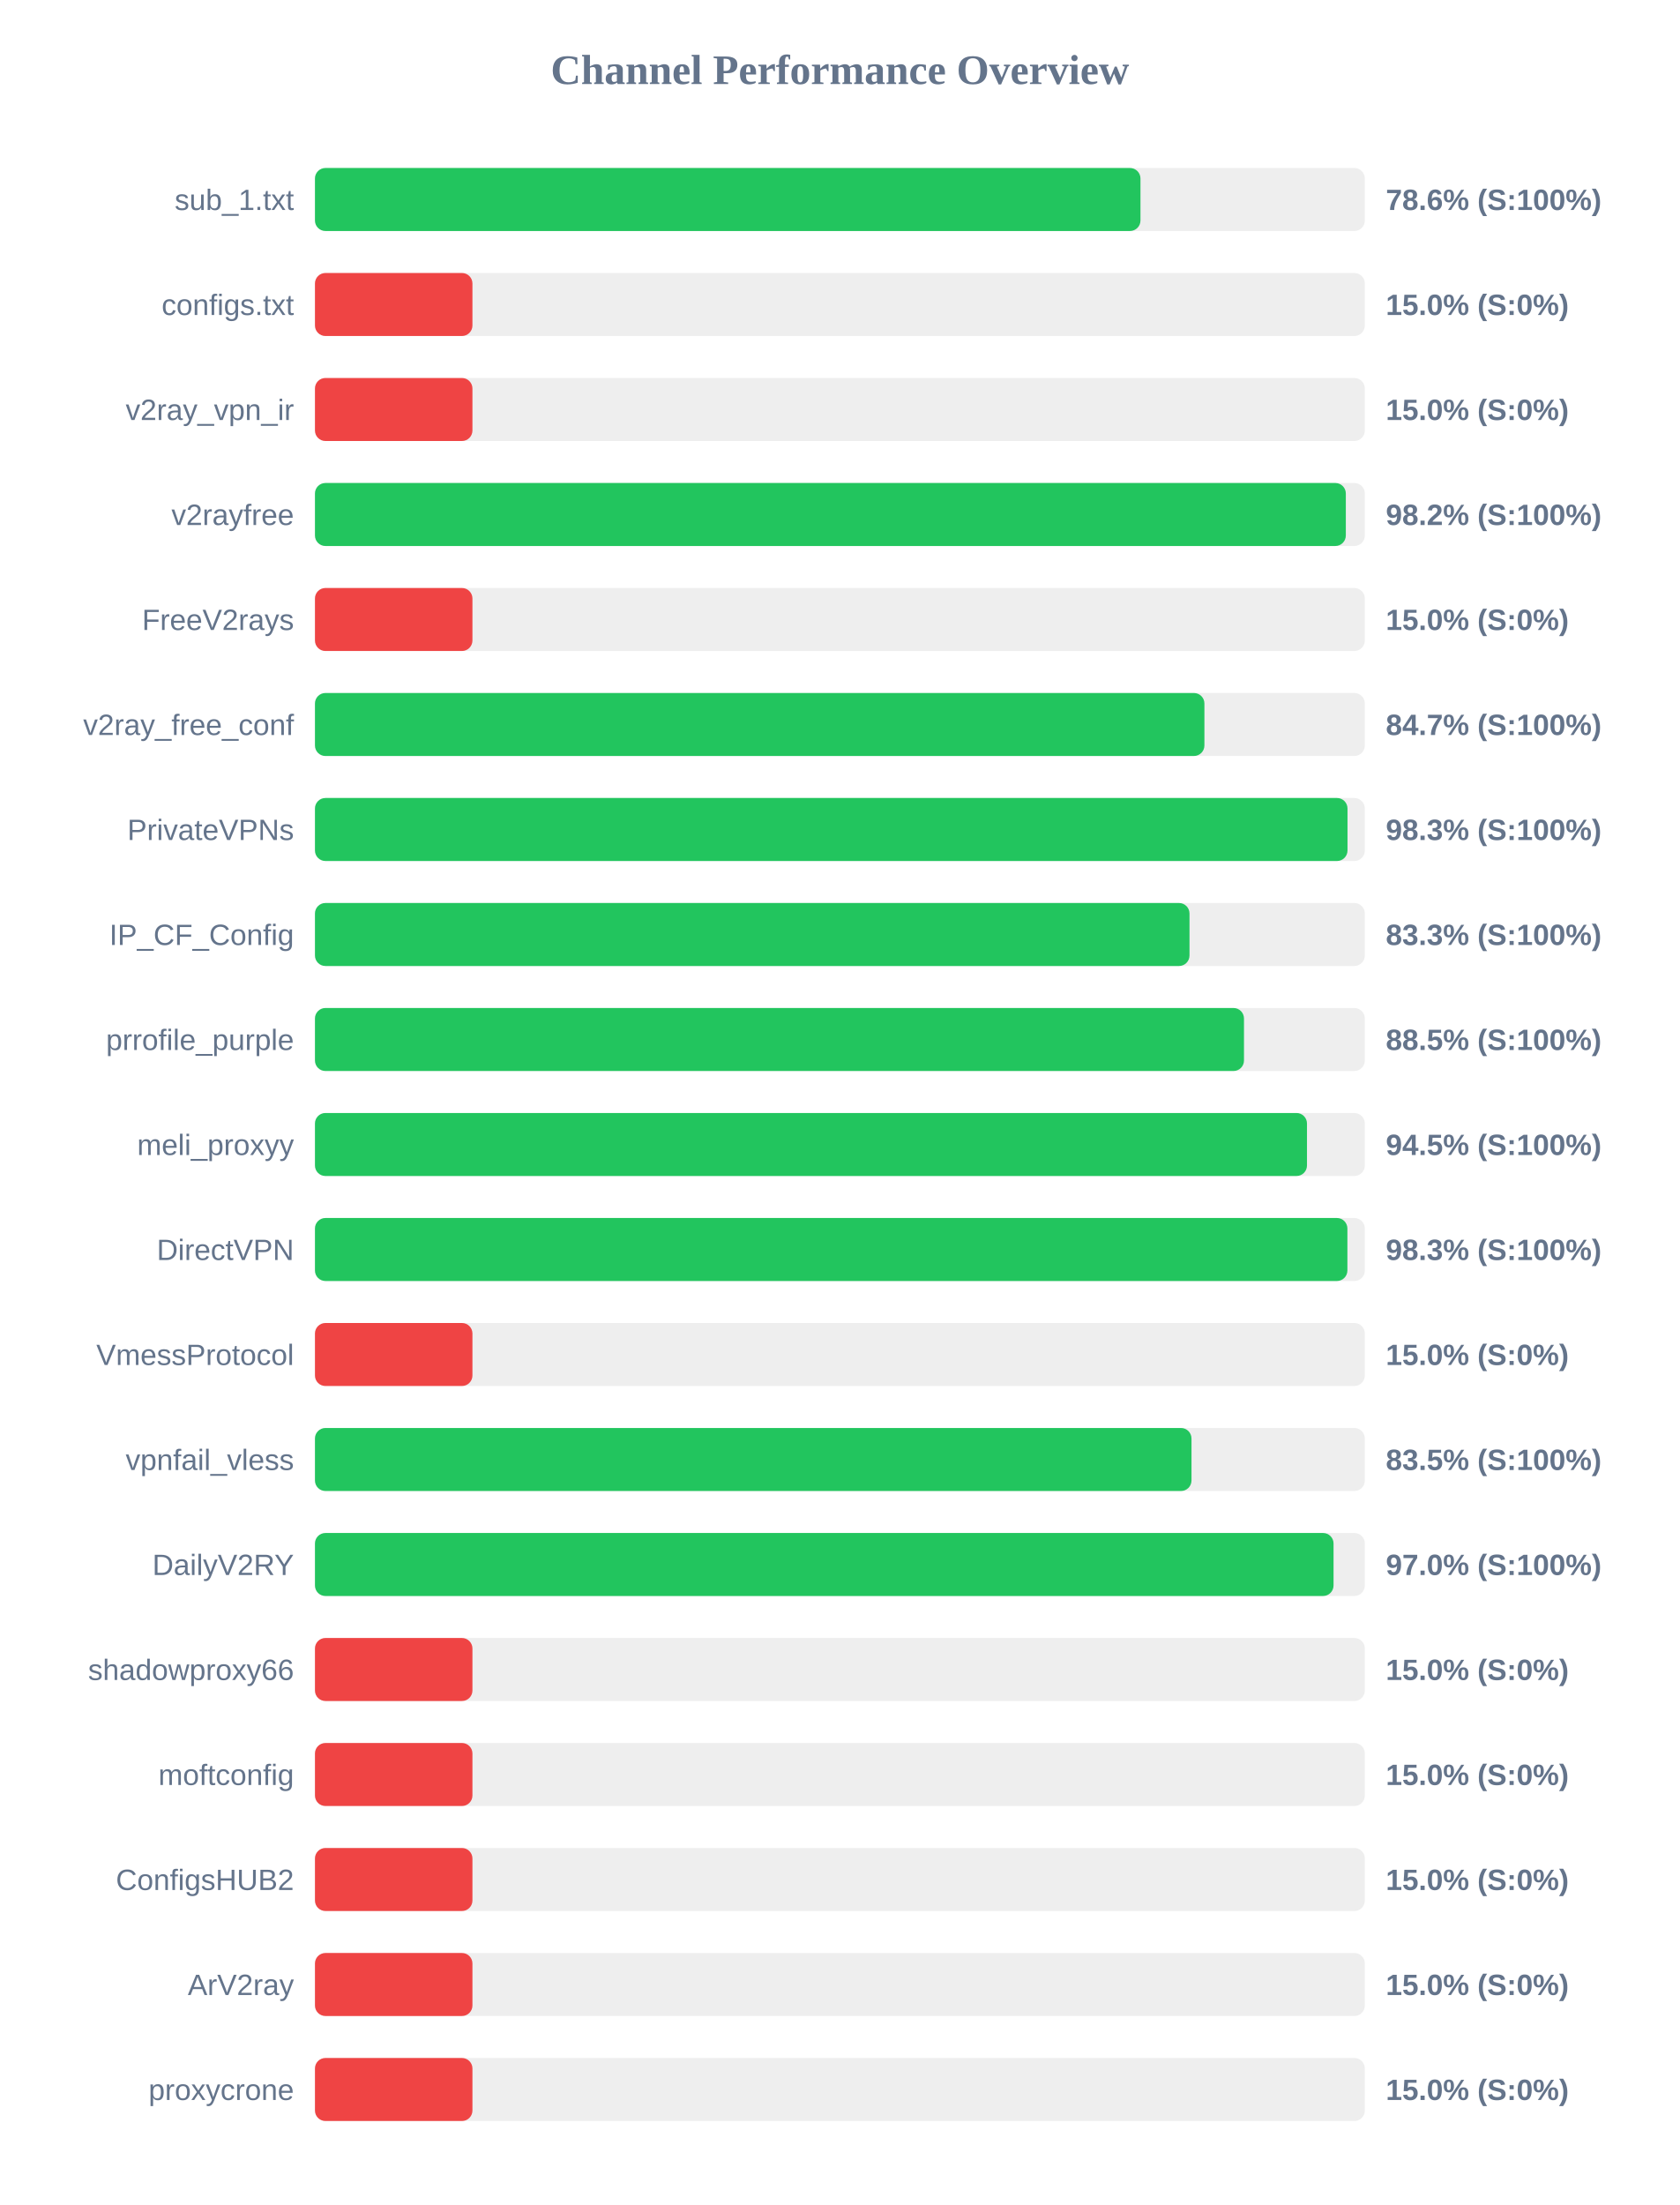
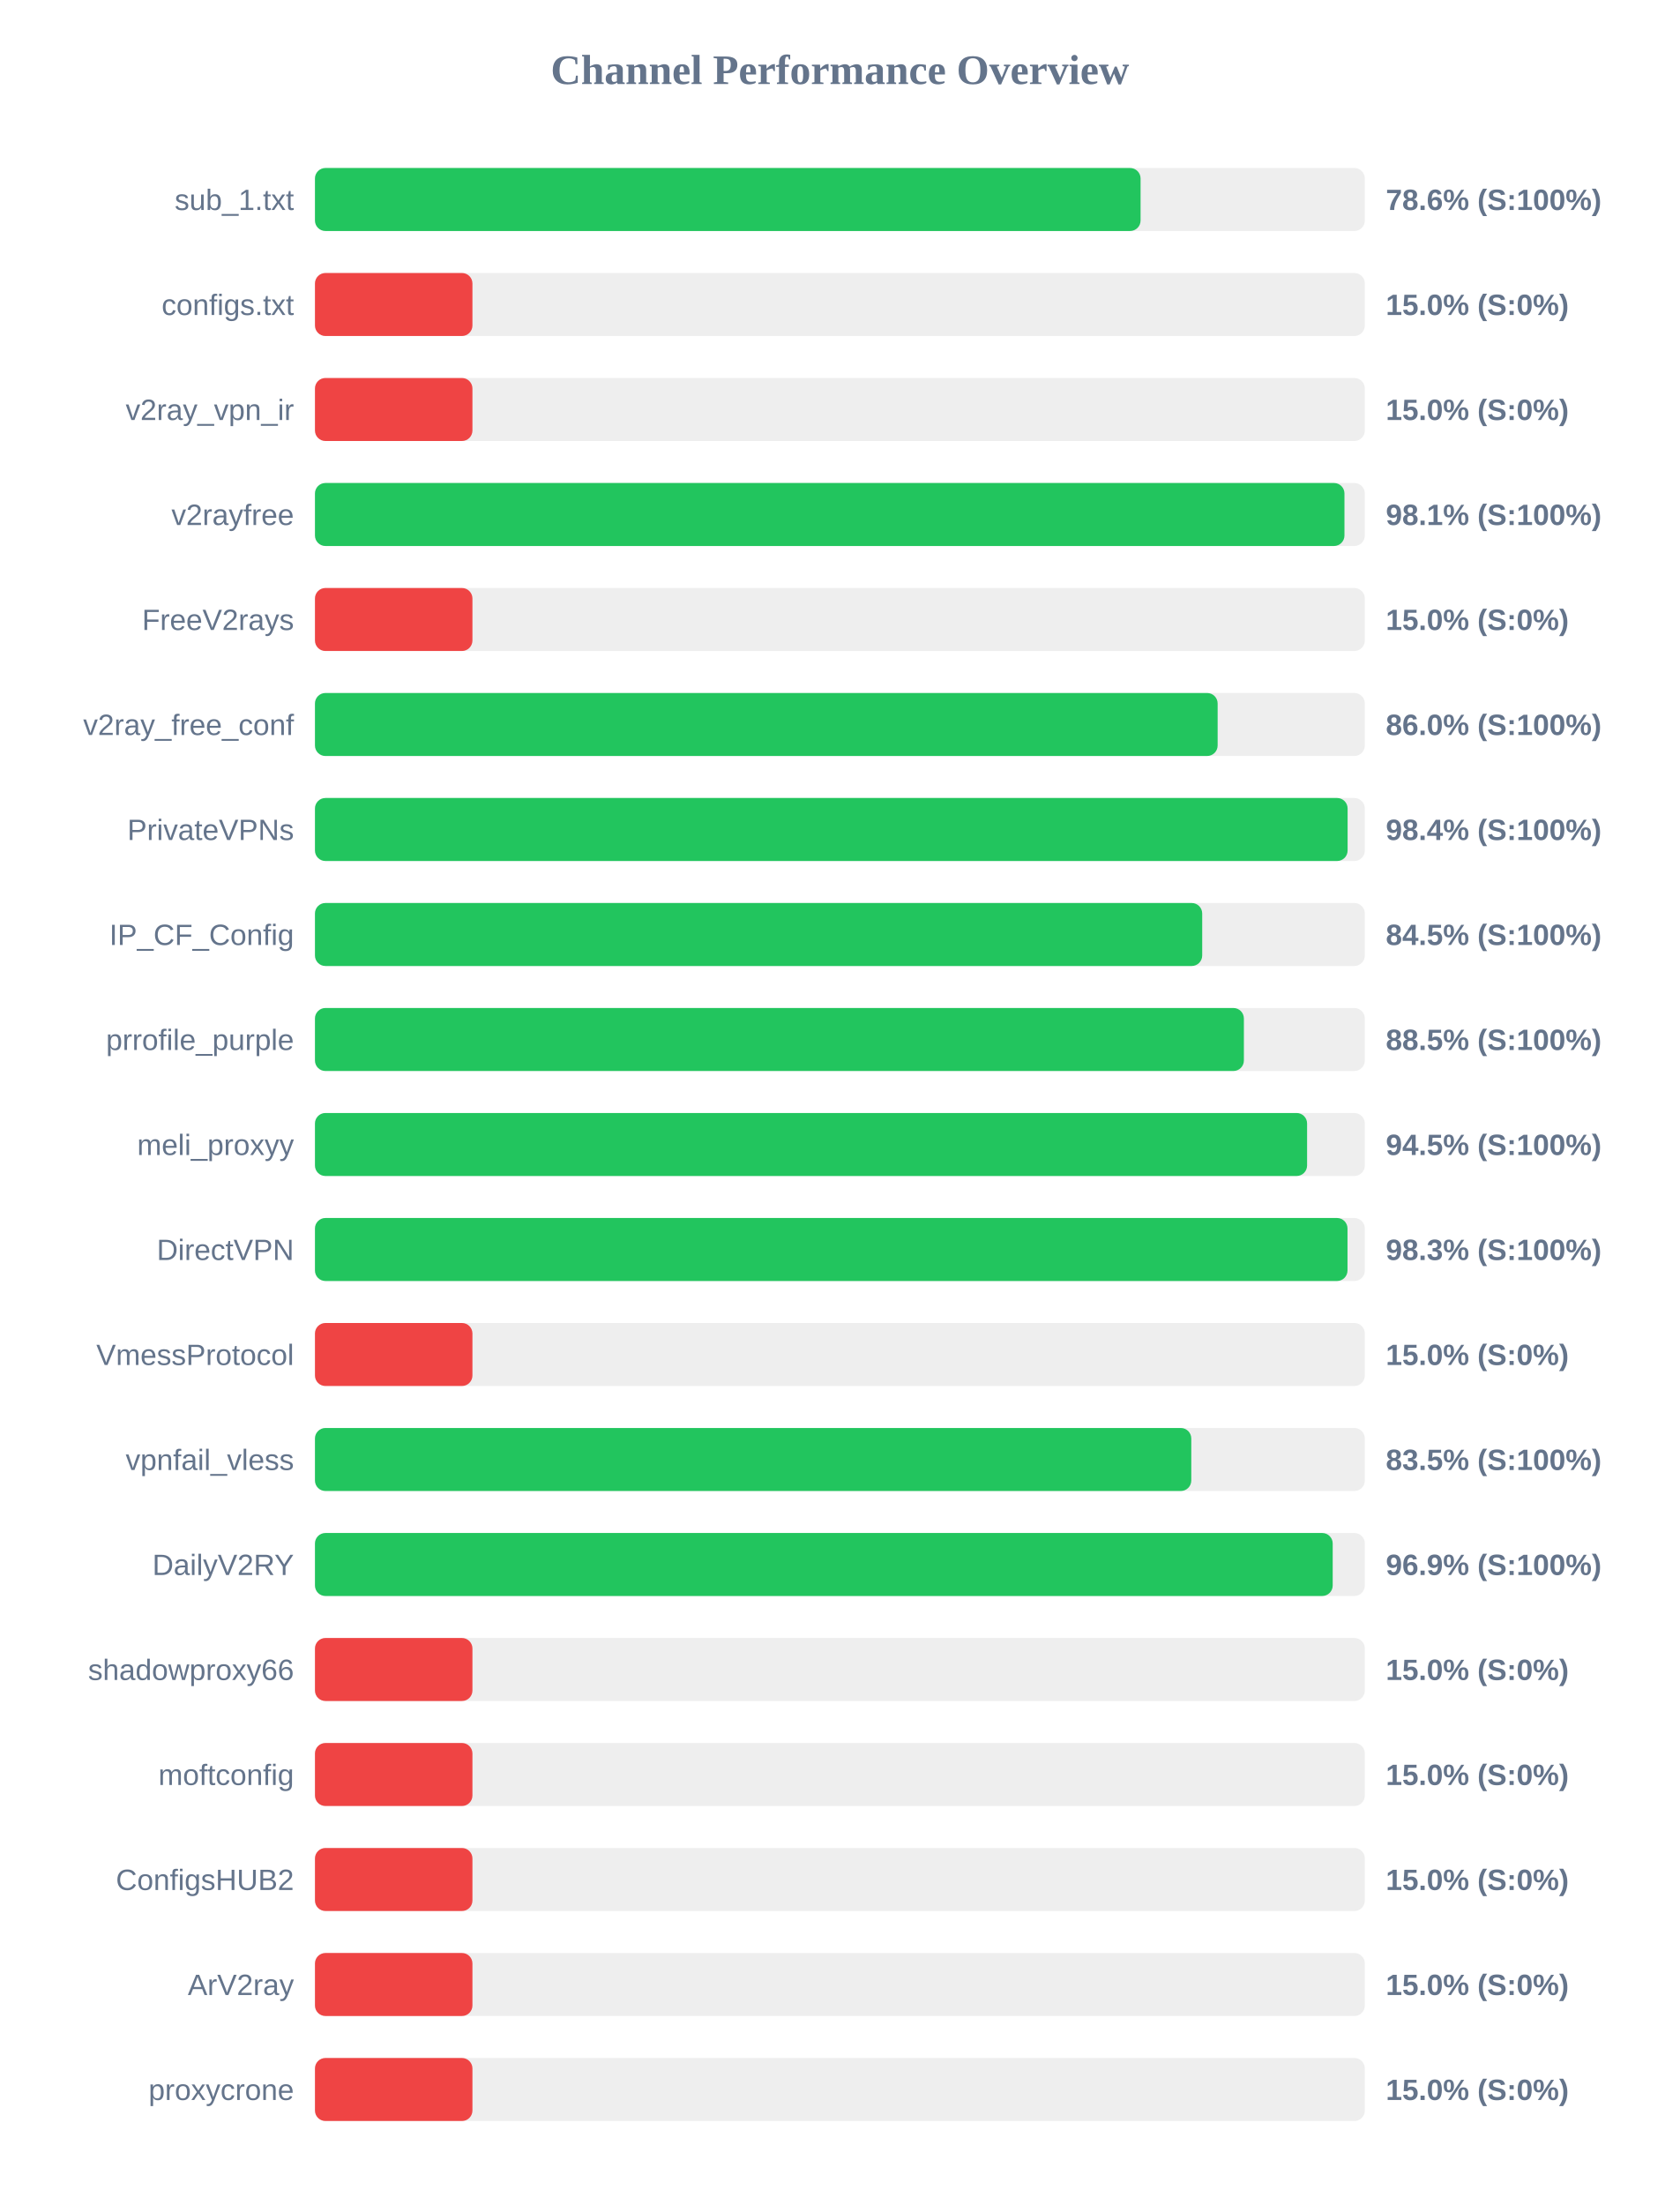
<svg xmlns="http://www.w3.org/2000/svg" width="800" height="1050" version="1.1">
  <style>
        .row { font: 14px Arial; fill: #64748b; }
        .score { font: bold 14px Arial; fill: #64748b; }
    </style>
  <text x="400" y="40" text-anchor="middle" font-size="20px" font-weight="bold" fill="#64748b">Channel Performance Overview</text>
  <rect x="150" y="80" width="500" height="30" fill="#eee" rx="5" />
-   <rect x="150" y="80" width="393.15" height="30" fill="#22c55e" rx="5" />
+   <rect x="150" y="80" width="393.2" height="30" fill="#22c55e" rx="5" />
  <text x="140" y="100" text-anchor="end" class="row">sub_1.txt</text>
  <text x="660" y="100" text-anchor="start" class="score">78.6% (S:100%)</text>
  <rect x="150" y="130" width="500" height="30" fill="#eee" rx="5" />
  <rect x="150" y="130" width="75.0" height="30" fill="#ef4444" rx="5" />
  <text x="140" y="150" text-anchor="end" class="row">configs.txt</text>
  <text x="660" y="150" text-anchor="start" class="score">15.0% (S:0%)</text>
  <rect x="150" y="180" width="500" height="30" fill="#eee" rx="5" />
  <rect x="150" y="180" width="75.0" height="30" fill="#ef4444" rx="5" />
  <text x="140" y="200" text-anchor="end" class="row">v2ray_vpn_ir</text>
  <text x="660" y="200" text-anchor="start" class="score">15.0% (S:0%)</text>
  <rect x="150" y="230" width="500" height="30" fill="#eee" rx="5" />
-   <rect x="150" y="230" width="490.95" height="30" fill="#22c55e" rx="5" />
+   <rect x="150" y="230" width="490.3" height="30" fill="#22c55e" rx="5" />
  <text x="140" y="250" text-anchor="end" class="row">v2rayfree</text>
-   <text x="660" y="250" text-anchor="start" class="score">98.2% (S:100%)</text>
+   <text x="660" y="250" text-anchor="start" class="score">98.1% (S:100%)</text>
  <rect x="150" y="280" width="500" height="30" fill="#eee" rx="5" />
  <rect x="150" y="280" width="75.0" height="30" fill="#ef4444" rx="5" />
  <text x="140" y="300" text-anchor="end" class="row">FreeV2rays</text>
  <text x="660" y="300" text-anchor="start" class="score">15.0% (S:0%)</text>
  <rect x="150" y="330" width="500" height="30" fill="#eee" rx="5" />
-   <rect x="150" y="330" width="423.6" height="30" fill="#22c55e" rx="5" />
+   <rect x="150" y="330" width="429.9" height="30" fill="#22c55e" rx="5" />
  <text x="140" y="350" text-anchor="end" class="row">v2ray_free_conf</text>
-   <text x="660" y="350" text-anchor="start" class="score">84.7% (S:100%)</text>
+   <text x="660" y="350" text-anchor="start" class="score">86.0% (S:100%)</text>
  <rect x="150" y="380" width="500" height="30" fill="#eee" rx="5" />
-   <rect x="150" y="380" width="491.75" height="30" fill="#22c55e" rx="5" />
+   <rect x="150" y="380" width="491.8" height="30" fill="#22c55e" rx="5" />
  <text x="140" y="400" text-anchor="end" class="row">PrivateVPNs</text>
-   <text x="660" y="400" text-anchor="start" class="score">98.3% (S:100%)</text>
+   <text x="660" y="400" text-anchor="start" class="score">98.4% (S:100%)</text>
  <rect x="150" y="430" width="500" height="30" fill="#eee" rx="5" />
-   <rect x="150" y="430" width="416.5" height="30" fill="#22c55e" rx="5" />
+   <rect x="150" y="430" width="422.55" height="30" fill="#22c55e" rx="5" />
  <text x="140" y="450" text-anchor="end" class="row">IP_CF_Config</text>
-   <text x="660" y="450" text-anchor="start" class="score">83.3% (S:100%)</text>
+   <text x="660" y="450" text-anchor="start" class="score">84.5% (S:100%)</text>
  <rect x="150" y="480" width="500" height="30" fill="#eee" rx="5" />
-   <rect x="150" y="480" width="442.45" height="30" fill="#22c55e" rx="5" />
+   <rect x="150" y="480" width="442.4" height="30" fill="#22c55e" rx="5" />
  <text x="140" y="500" text-anchor="end" class="row">prrofile_purple</text>
  <text x="660" y="500" text-anchor="start" class="score">88.5% (S:100%)</text>
  <rect x="150" y="530" width="500" height="30" fill="#eee" rx="5" />
-   <rect x="150" y="530" width="472.45" height="30" fill="#22c55e" rx="5" />
+   <rect x="150" y="530" width="472.5" height="30" fill="#22c55e" rx="5" />
  <text x="140" y="550" text-anchor="end" class="row">meli_proxyy</text>
  <text x="660" y="550" text-anchor="start" class="score">94.5% (S:100%)</text>
  <rect x="150" y="580" width="500" height="30" fill="#eee" rx="5" />
-   <rect x="150" y="580" width="491.7" height="30" fill="#22c55e" rx="5" />
+   <rect x="150" y="580" width="491.75" height="30" fill="#22c55e" rx="5" />
  <text x="140" y="600" text-anchor="end" class="row">DirectVPN</text>
  <text x="660" y="600" text-anchor="start" class="score">98.3% (S:100%)</text>
  <rect x="150" y="630" width="500" height="30" fill="#eee" rx="5" />
  <rect x="150" y="630" width="75.0" height="30" fill="#ef4444" rx="5" />
  <text x="140" y="650" text-anchor="end" class="row">VmessProtocol</text>
  <text x="660" y="650" text-anchor="start" class="score">15.0% (S:0%)</text>
  <rect x="150" y="680" width="500" height="30" fill="#eee" rx="5" />
-   <rect x="150" y="680" width="417.45" height="30" fill="#22c55e" rx="5" />
+   <rect x="150" y="680" width="417.35" height="30" fill="#22c55e" rx="5" />
  <text x="140" y="700" text-anchor="end" class="row">vpnfail_vless</text>
  <text x="660" y="700" text-anchor="start" class="score">83.5% (S:100%)</text>
  <rect x="150" y="730" width="500" height="30" fill="#eee" rx="5" />
-   <rect x="150" y="730" width="485.1" height="30" fill="#22c55e" rx="5" />
+   <rect x="150" y="730" width="484.7" height="30" fill="#22c55e" rx="5" />
  <text x="140" y="750" text-anchor="end" class="row">DailyV2RY</text>
-   <text x="660" y="750" text-anchor="start" class="score">97.0% (S:100%)</text>
+   <text x="660" y="750" text-anchor="start" class="score">96.9% (S:100%)</text>
  <rect x="150" y="780" width="500" height="30" fill="#eee" rx="5" />
  <rect x="150" y="780" width="75.0" height="30" fill="#ef4444" rx="5" />
  <text x="140" y="800" text-anchor="end" class="row">shadowproxy66</text>
  <text x="660" y="800" text-anchor="start" class="score">15.0% (S:0%)</text>
  <rect x="150" y="830" width="500" height="30" fill="#eee" rx="5" />
  <rect x="150" y="830" width="75.0" height="30" fill="#ef4444" rx="5" />
  <text x="140" y="850" text-anchor="end" class="row">moftconfig</text>
  <text x="660" y="850" text-anchor="start" class="score">15.0% (S:0%)</text>
  <rect x="150" y="880" width="500" height="30" fill="#eee" rx="5" />
  <rect x="150" y="880" width="75.0" height="30" fill="#ef4444" rx="5" />
  <text x="140" y="900" text-anchor="end" class="row">ConfigsHUB2</text>
  <text x="660" y="900" text-anchor="start" class="score">15.0% (S:0%)</text>
  <rect x="150" y="930" width="500" height="30" fill="#eee" rx="5" />
  <rect x="150" y="930" width="75.0" height="30" fill="#ef4444" rx="5" />
  <text x="140" y="950" text-anchor="end" class="row">ArV2ray</text>
  <text x="660" y="950" text-anchor="start" class="score">15.0% (S:0%)</text>
  <rect x="150" y="980" width="500" height="30" fill="#eee" rx="5" />
  <rect x="150" y="980" width="75.0" height="30" fill="#ef4444" rx="5" />
  <text x="140" y="1000" text-anchor="end" class="row">proxycrone</text>
  <text x="660" y="1000" text-anchor="start" class="score">15.0% (S:0%)</text>
</svg>
